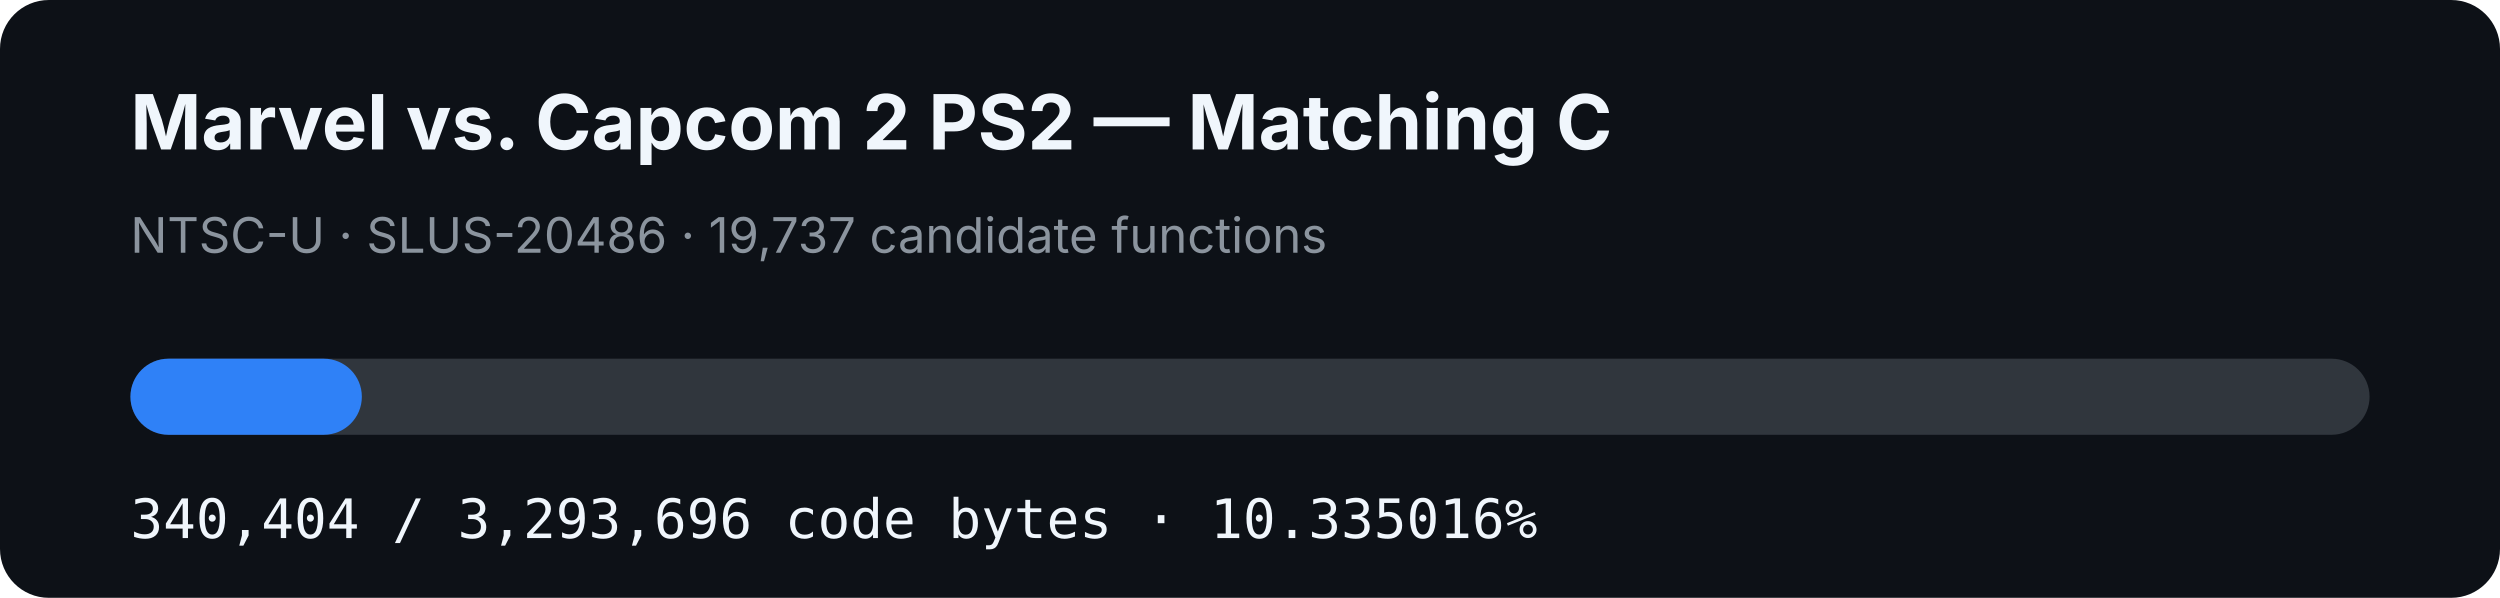
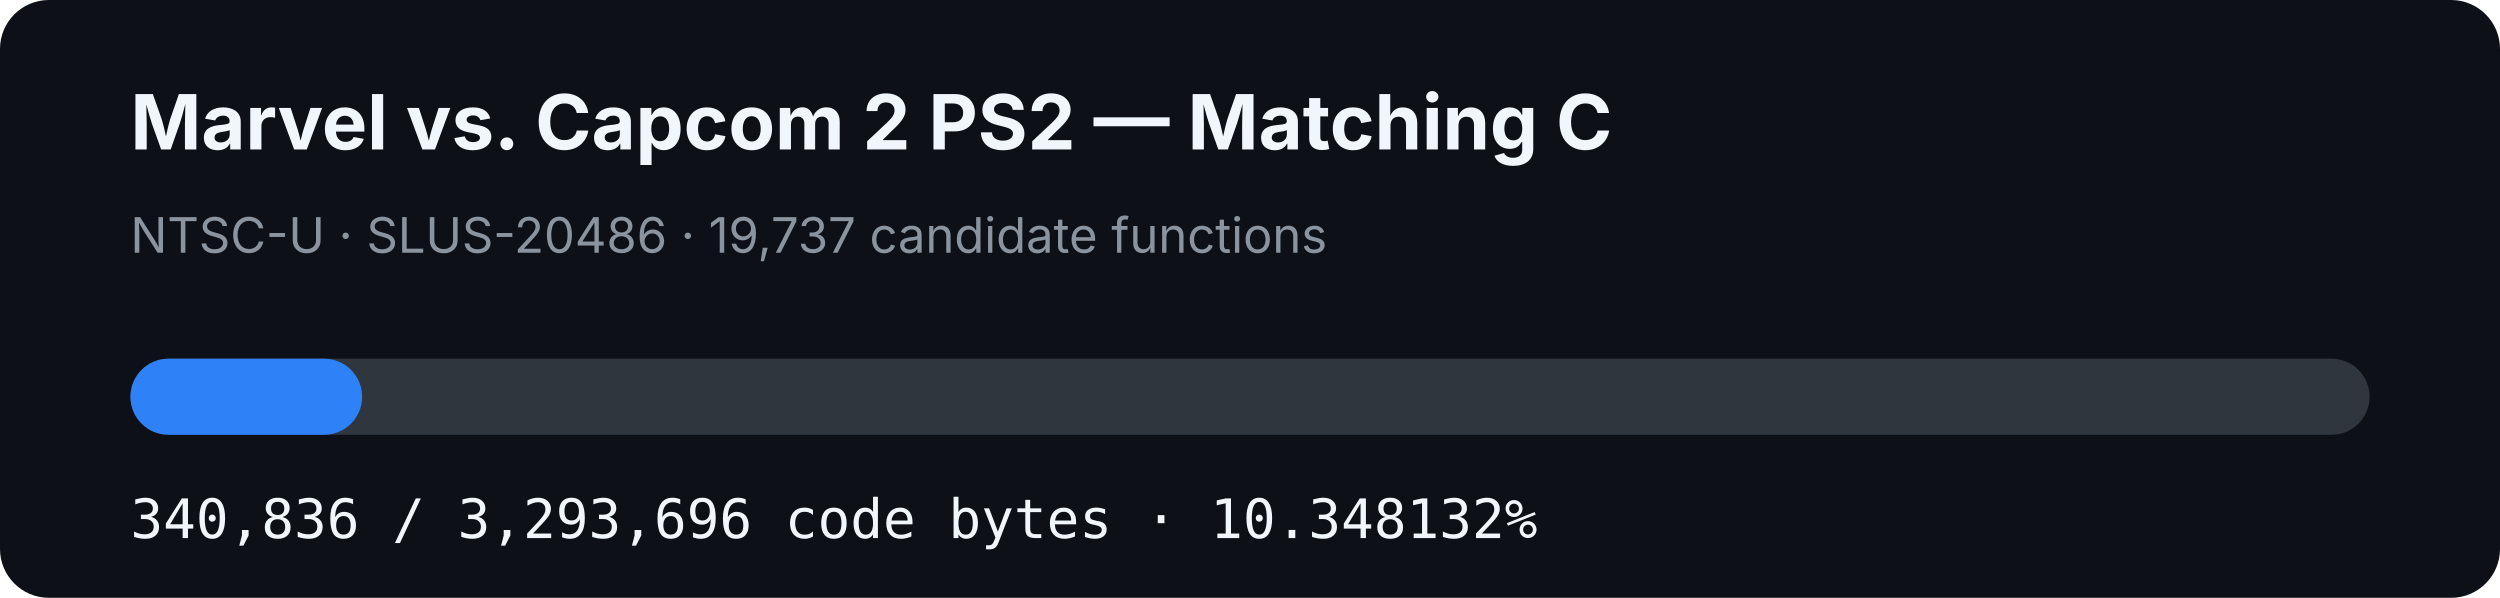
- <svg xmlns="http://www.w3.org/2000/svg" width="920" height="220" viewBox="0 0 920 220" role="img" aria-label="MVC2 PS2 matching C progress: 10.335016%">
+ <svg xmlns="http://www.w3.org/2000/svg" width="920" height="220" viewBox="0 0 920 220" role="img" aria-label="MVC2 PS2 matching C progress: 10.348132%">
  <rect width="920" height="220" rx="18" fill="#0d1117" />
  <text x="48" y="55" fill="#f0f6fc" font-family="-apple-system,BlinkMacSystemFont,Segoe UI,sans-serif" font-size="28" font-weight="700">Marvel vs. Capcom 2 PS2 — Matching C</text>
  <text x="48" y="93" fill="#8b949e" font-family="-apple-system,BlinkMacSystemFont,Segoe UI,sans-serif" font-size="18">NTSC-U · SLUS-20486 · 19,737 candidate functions</text>
  <rect x="48" y="132" width="824" height="28" rx="14" fill="#30363d" />
-   <rect x="48" y="132" width="85.161" height="28" rx="14" fill="#2f81f7" />
-   <text x="48" y="198" fill="#f0f6fc" font-family="ui-monospace,SFMono-Regular,Menlo,monospace" font-size="20">340,404 / 3,293,696 code bytes · 10.335016%</text>
+   <rect x="48" y="132" width="85.269" height="28" rx="14" fill="#2f81f7" />
+   <text x="48" y="198" fill="#f0f6fc" font-family="ui-monospace,SFMono-Regular,Menlo,monospace" font-size="20">340,836 / 3,293,696 code bytes · 10.348132%</text>
</svg>
